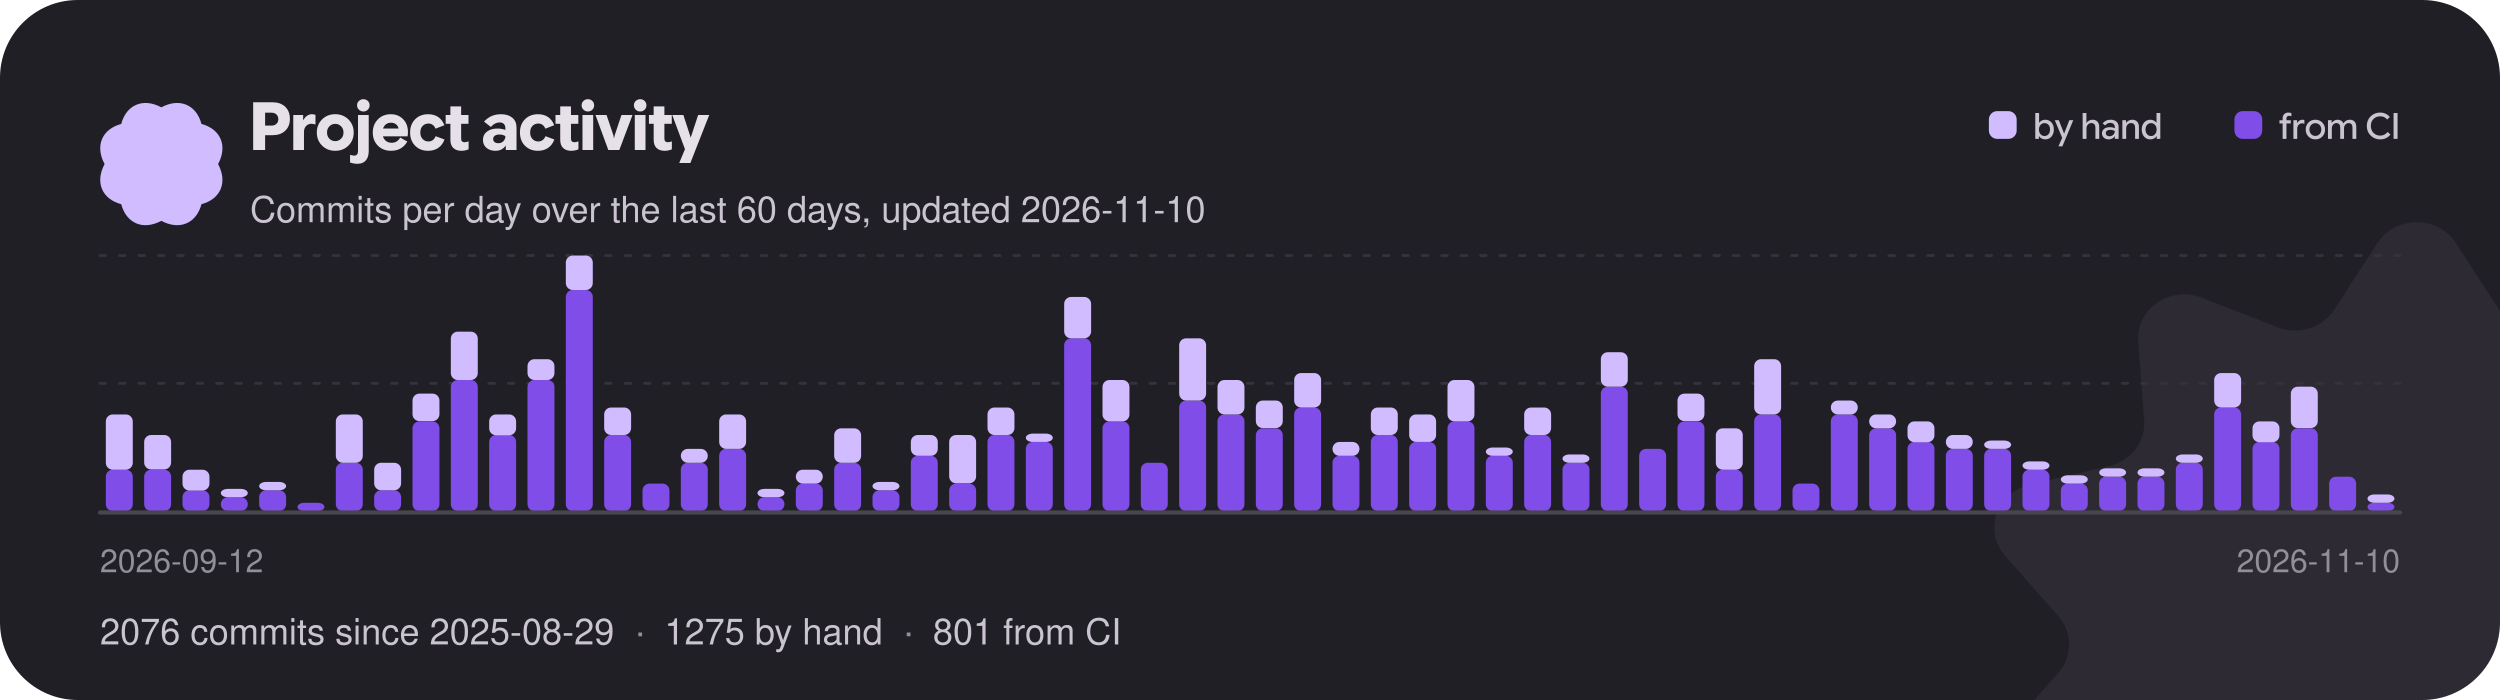
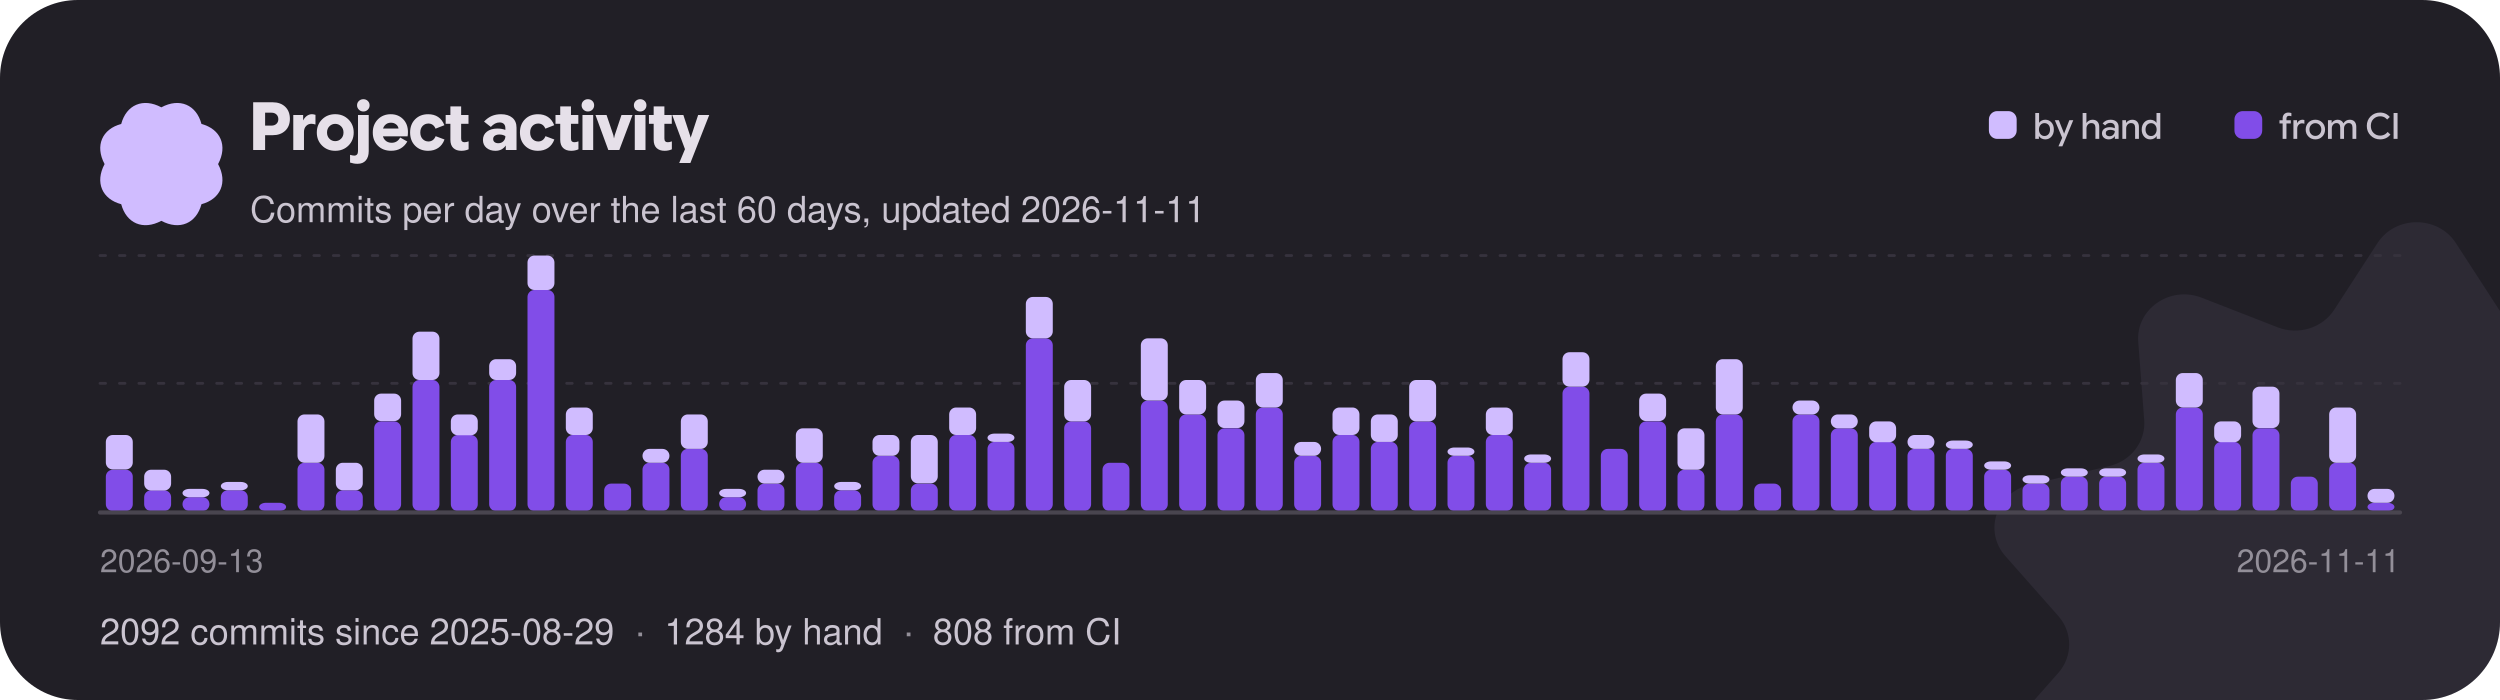
<svg xmlns="http://www.w3.org/2000/svg" width="900" height="252" viewBox="0 0 900 252" role="img" aria-label="Project activity: commits per day over the last 60 days">
  <style>text{font-family:"Google Sans Flex","Google Sans",-apple-system,"Segoe UI",Helvetica,Arial,sans-serif;font-weight:500}</style>
  <defs>
    <clipPath id="card">
      <rect width="900" height="252" rx="28" />
    </clipPath>
  </defs>
  <g clip-path="url(#card)">
    <rect width="900" height="252" fill="#211f26" />
    <g transform="translate(870 232) scale(0.95)">
      <g>
        <animateTransform attributeName="transform" type="rotate" from="0" to="360" dur="60s" repeatCount="indefinite" />
        <path transform="translate(-160 -160)" d="M145.149 7.904C151.979 -2.635 168.019 -2.635 174.849 7.904L191.239 33.165C195.729 40.093 204.799 42.91 212.689 39.83L241.469 28.603C253.479 23.92 266.449 32.932 265.509 45.3L263.239 74.95C262.609 83.08 268.209 90.45 276.489 92.4L306.679 99.49C319.269 102.45 324.229 117.03 315.859 126.51L295.799 149.21C290.299 155.44 290.299 164.56 295.799 170.79L315.859 193.49C324.229 202.97 319.269 217.55 306.679 220.51L276.489 227.6C268.209 229.55 262.609 236.92 263.239 245.05L265.509 274.7C266.449 287.07 253.479 296.08 241.469 291.4L212.689 280.17C204.799 277.09 195.729 279.91 191.239 286.84L174.849 312.1C168.019 322.63 151.979 322.63 145.149 312.1L128.759 286.84C124.269 279.91 115.199 277.09 107.309 280.17L78.529 291.4C66.519 296.08 53.549 287.07 54.489 274.7L56.759 245.05C57.389 236.92 51.789 229.55 43.509 227.6L13.319 220.51C0.729 217.55 -4.231 202.97 4.139 193.49L24.199 170.79C29.699 164.56 29.699 155.44 24.199 149.21L4.139 126.51C-4.231 117.03 0.729 102.45 13.319 99.49L43.509 92.4C51.789 90.45 57.389 83.08 56.759 74.95L54.489 45.3C53.549 32.932 66.519 23.92 78.529 28.603L107.309 39.83C115.199 42.91 124.269 40.093 128.759 33.165L145.149 7.904Z" fill="#d0bcff" fill-opacity="0.07" />
      </g>
    </g>
    <g transform="translate(58 59) scale(0.1375)">
      <g>
        <animateTransform attributeName="transform" type="rotate" from="360" to="0" dur="18s" repeatCount="indefinite" />
        <path transform="translate(-189.4 -189.5)" d="M338.584 189.998C364.427 238.164 344.902 281.771 295.066 295.061C281.771 344.902 238.164 364.422 189.998 338.584C141.831 364.427 98.225 344.902 84.934 295.066C35.098 281.771 15.573 238.164 41.416 189.998C15.573 141.831 35.098 98.225 84.934 84.934C98.225 35.098 141.831 15.573 189.998 41.416C238.164 15.573 281.771 35.098 295.061 84.934C344.902 98.225 364.422 141.831 338.584 189.998Z" fill="#d0bcff" />
      </g>
    </g>
    <path aria-hidden="true" transform="translate(90 54)" fill="#e6e0e9" d="M1.14 0Q1.14 0 1.14 0Q1.14 0 1.14 0V-17.18Q1.14 -17.18 1.14 -17.18Q1.14 -17.18 1.14 -17.18H8.16Q10.97 -17.18 12.67 -15.57Q14.36 -13.96 14.36 -11.18Q14.36 -8.52 12.66 -6.92Q10.96 -5.33 8.16 -5.33H3.62V-8.78H7.75Q8.83 -8.78 9.52 -9.42Q10.2 -10.06 10.2 -11.1Q10.2 -12.14 9.52 -12.79Q8.84 -13.43 7.76 -13.43H5.44V0Q5.44 0 5.44 0Q5.44 0 5.44 0ZM15.58 0Q15.58 0 15.58 0Q15.58 0 15.58 0V-12.6Q15.58 -12.6 15.58 -12.6Q15.58 -12.6 15.58 -12.6H19.13Q19.13 -12.6 19.13 -12.6Q19.13 -12.6 19.13 -12.6V-10.31L18.83 -10.66H19.15Q19.7 -11.78 20.56 -12.34Q21.41 -12.89 22.3 -12.89Q22.58 -12.89 22.87 -12.83Q23.16 -12.78 23.57 -12.66Q23.57 -12.66 23.57 -12.66Q23.57 -12.66 23.57 -12.66V-9.18Q23.57 -9.18 23.57 -9.18Q23.57 -9.18 23.57 -9.18Q23.11 -9.32 22.75 -9.38Q22.39 -9.44 22.08 -9.44Q20.99 -9.44 20.21 -8.65Q19.43 -7.86 19.43 -6.46V0Q19.43 0 19.43 0Q19.43 0 19.43 0ZM30.68 0.29Q27.83 0.29 25.94 -1.59Q24.05 -3.47 24.05 -6.3Q24.05 -9.13 25.94 -11.01Q27.83 -12.89 30.68 -12.89Q33.54 -12.89 35.44 -11Q37.33 -9.12 37.33 -6.3Q37.33 -3.47 35.44 -1.59Q33.54 0.29 30.68 0.29ZM30.68 -3.19Q31.91 -3.19 32.78 -4.06Q33.66 -4.92 33.66 -6.3Q33.66 -7.68 32.78 -8.54Q31.91 -9.41 30.68 -9.41Q29.46 -9.41 28.6 -8.54Q27.73 -7.68 27.73 -6.3Q27.73 -4.92 28.59 -4.06Q29.45 -3.19 30.68 -3.19ZM38.71 4.97Q37.96 4.97 37.37 4.86Q36.78 4.75 36.02 4.52Q36.02 4.52 36.02 4.52Q36.02 4.52 36.02 4.52V1.74Q36.02 1.74 36.02 1.74Q36.02 1.74 36.02 1.74Q36.55 1.88 36.9 1.95Q37.25 2.02 37.54 2.02Q38.17 2.02 38.53 1.61Q38.88 1.21 38.88 0.4V-12.6Q38.88 -12.6 38.88 -12.6Q38.88 -12.6 38.88 -12.6H42.74Q42.74 -12.6 42.74 -12.6Q42.74 -12.6 42.74 -12.6V0.41Q42.74 2.52 41.71 3.74Q40.67 4.97 38.71 4.97ZM40.8 -13.86Q39.86 -13.86 39.2 -14.52Q38.54 -15.18 38.54 -16.09Q38.54 -17.04 39.21 -17.66Q39.88 -18.29 40.8 -18.29Q41.77 -18.29 42.41 -17.66Q43.06 -17.04 43.06 -16.09Q43.06 -15.17 42.41 -14.51Q41.77 -13.86 40.8 -13.86ZM50.78 0.28Q47.84 0.28 46.02 -1.57Q44.2 -3.41 44.2 -6.3Q44.2 -9.13 46.01 -11Q47.83 -12.88 50.68 -12.88Q53.35 -12.88 55.1 -11.12Q56.86 -9.36 56.86 -6.46Q56.86 -6.08 56.83 -5.7Q56.8 -5.32 56.74 -4.91Q56.74 -4.91 56.74 -4.91Q56.74 -4.91 56.74 -4.91H46.08V-7.73H53.46Q53.33 -8.65 52.57 -9.24Q51.82 -9.83 50.72 -9.83Q49.37 -9.83 48.52 -8.87Q47.68 -7.91 47.68 -6.25Q47.68 -4.56 48.59 -3.58Q49.51 -2.6 50.99 -2.6Q52.01 -2.6 52.78 -3.07Q53.54 -3.53 54.07 -4.49Q54.07 -4.49 54.07 -4.49Q54.07 -4.49 54.07 -4.49L56.63 -3.05Q56.63 -3.05 56.63 -3.05Q56.63 -3.05 56.63 -3.05Q55.73 -1.46 54.28 -0.59Q52.84 0.28 50.78 0.28ZM64.13 0.29Q61.25 0.29 59.44 -1.54Q57.64 -3.37 57.64 -6.31Q57.64 -9.24 59.45 -11.06Q61.26 -12.88 64.14 -12.88Q66.25 -12.88 67.73 -11.89Q69.2 -10.91 69.98 -8.93Q69.98 -8.93 69.98 -8.93Q69.98 -8.93 69.98 -8.93L66.79 -7.68Q66.79 -7.68 66.79 -7.68Q66.79 -7.68 66.79 -7.68Q66.42 -8.59 65.77 -9.06Q65.12 -9.53 64.24 -9.53Q62.98 -9.53 62.14 -8.65Q61.31 -7.76 61.31 -6.31Q61.31 -4.85 62.15 -3.96Q62.99 -3.07 64.24 -3.07Q65.14 -3.07 65.81 -3.57Q66.48 -4.07 66.83 -4.98Q66.83 -4.98 66.83 -4.98Q66.83 -4.98 66.83 -4.98L70.02 -3.78Q70.02 -3.78 70.02 -3.78Q70.02 -3.78 70.02 -3.78Q69.3 -1.8 67.78 -0.76Q66.25 0.29 64.13 0.29ZM76.08 0.29Q74.27 0.29 73.21 -0.7Q72.14 -1.69 72.14 -3.71V-15.7Q72.14 -15.7 72.14 -15.7Q72.14 -15.7 72.14 -15.7H76.01Q76.01 -15.7 76.01 -15.7Q76.01 -15.7 76.01 -15.7V-4.18Q76.01 -3.42 76.32 -3.11Q76.63 -2.8 77.2 -2.8Q77.54 -2.8 77.9 -2.87Q78.25 -2.95 78.7 -3.11Q78.7 -3.11 78.7 -3.11Q78.7 -3.11 78.7 -3.11V-0.24Q78.7 -0.24 78.7 -0.24Q78.7 -0.24 78.7 -0.24Q78.04 0.04 77.4 0.16Q76.76 0.29 76.08 0.29ZM70.44 -9.43Q70.44 -9.43 70.44 -9.43Q70.44 -9.43 70.44 -9.43V-12.6Q70.44 -12.6 70.44 -12.6Q70.44 -12.6 70.44 -12.6H78.66Q78.66 -12.6 78.66 -12.6Q78.66 -12.6 78.66 -12.6V-9.43Q78.66 -9.43 78.66 -9.43Q78.66 -9.43 78.66 -9.43ZM88.34 0.29Q86.39 0.29 85.12 -0.78Q83.86 -1.85 83.86 -3.62Q83.86 -5.53 85.3 -6.62Q86.74 -7.72 89.05 -7.72Q89.87 -7.72 90.56 -7.6Q91.26 -7.48 91.93 -7.24V-7.86Q91.93 -8.84 91.39 -9.38Q90.84 -9.92 89.87 -9.92Q88.99 -9.92 88.21 -9.52Q87.43 -9.11 86.7 -8.3Q86.7 -8.3 86.7 -8.3Q86.7 -8.3 86.7 -8.3L84.25 -10.22Q84.25 -10.22 84.25 -10.22Q84.25 -10.22 84.25 -10.22Q85.58 -11.64 87.06 -12.26Q88.54 -12.88 90.37 -12.88Q92.93 -12.88 94.44 -11.62Q95.95 -10.37 95.95 -8.02V0Q95.95 0 95.95 0Q95.95 0 95.95 0H92.08Q92.08 0 92.08 0Q92.08 0 92.08 0V-2.41L92.68 -1.62H92.08Q91.46 -0.7 90.53 -0.2Q89.59 0.29 88.34 0.29ZM89.39 -2.44Q90.52 -2.44 91.22 -3.16Q91.93 -3.88 91.93 -4.91V-4.99Q91.48 -5.29 90.94 -5.43Q90.4 -5.57 89.78 -5.57Q88.75 -5.57 88.15 -5.15Q87.54 -4.73 87.54 -3.97Q87.54 -3.25 88.04 -2.84Q88.54 -2.44 89.39 -2.44ZM103.67 0.29Q100.79 0.29 98.98 -1.54Q97.18 -3.37 97.18 -6.31Q97.18 -9.24 98.99 -11.06Q100.8 -12.88 103.68 -12.88Q105.79 -12.88 107.27 -11.89Q108.74 -10.91 109.52 -8.93Q109.52 -8.93 109.52 -8.93Q109.52 -8.93 109.52 -8.93L106.33 -7.68Q106.33 -7.68 106.33 -7.68Q106.33 -7.68 106.33 -7.68Q105.96 -8.59 105.31 -9.06Q104.66 -9.53 103.78 -9.53Q102.52 -9.53 101.68 -8.65Q100.85 -7.76 100.85 -6.31Q100.85 -4.85 101.69 -3.96Q102.53 -3.07 103.78 -3.07Q104.68 -3.07 105.35 -3.57Q106.02 -4.07 106.37 -4.98Q106.37 -4.98 106.37 -4.98Q106.37 -4.98 106.37 -4.98L109.56 -3.78Q109.56 -3.78 109.56 -3.78Q109.56 -3.78 109.56 -3.78Q108.84 -1.8 107.32 -0.76Q105.79 0.29 103.67 0.29ZM115.62 0.29Q113.81 0.29 112.75 -0.7Q111.68 -1.69 111.68 -3.71V-15.7Q111.68 -15.7 111.68 -15.7Q111.68 -15.7 111.68 -15.7H115.55Q115.55 -15.7 115.55 -15.7Q115.55 -15.7 115.55 -15.7V-4.18Q115.55 -3.42 115.86 -3.11Q116.17 -2.8 116.74 -2.8Q117.08 -2.8 117.44 -2.87Q117.79 -2.95 118.24 -3.11Q118.24 -3.11 118.24 -3.11Q118.24 -3.11 118.24 -3.11V-0.24Q118.24 -0.24 118.24 -0.24Q118.24 -0.24 118.24 -0.24Q117.58 0.04 116.94 0.16Q116.3 0.29 115.62 0.29ZM109.98 -9.43Q109.98 -9.43 109.98 -9.43Q109.98 -9.43 109.98 -9.43V-12.6Q109.98 -12.6 109.98 -12.6Q109.98 -12.6 109.98 -12.6H118.2Q118.2 -12.6 118.2 -12.6Q118.2 -12.6 118.2 -12.6V-9.43Q118.2 -9.43 118.2 -9.43Q118.2 -9.43 118.2 -9.43ZM119.69 0Q119.69 0 119.69 0Q119.69 0 119.69 0V-12.6Q119.69 -12.6 119.69 -12.6Q119.69 -12.6 119.69 -12.6H123.55Q123.55 -12.6 123.55 -12.6Q123.55 -12.6 123.55 -12.6V0Q123.55 0 123.55 0Q123.55 0 123.55 0ZM121.63 -13.86Q120.7 -13.86 120.04 -14.52Q119.38 -15.18 119.38 -16.09Q119.38 -17.04 120.04 -17.66Q120.71 -18.29 121.63 -18.29Q122.6 -18.29 123.25 -17.66Q123.89 -17.04 123.89 -16.09Q123.89 -15.17 123.25 -14.51Q122.6 -13.86 121.63 -13.86ZM128.99 0Q128.99 0 128.99 0Q128.99 0 128.99 0L124.37 -12.6Q124.37 -12.6 124.37 -12.6Q124.37 -12.6 124.37 -12.6H128.36Q128.36 -12.6 128.36 -12.6Q128.36 -12.6 128.36 -12.6L130.79 -5.39L131.03 -4.21H131.05L131.32 -5.39L133.73 -12.6Q133.73 -12.6 133.73 -12.6Q133.73 -12.6 133.73 -12.6H137.7Q137.7 -12.6 137.7 -12.6Q137.7 -12.6 137.7 -12.6L132.95 0Q132.95 0 132.95 0Q132.95 0 132.95 0ZM138.52 0Q138.52 0 138.52 0Q138.52 0 138.52 0V-12.6Q138.52 -12.6 138.52 -12.6Q138.52 -12.6 138.52 -12.6H142.38Q142.38 -12.6 142.38 -12.6Q142.38 -12.6 142.38 -12.6V0Q142.38 0 142.38 0Q142.38 0 142.38 0ZM140.46 -13.86Q139.52 -13.86 138.86 -14.52Q138.2 -15.18 138.2 -16.09Q138.2 -17.04 138.87 -17.66Q139.54 -18.29 140.46 -18.29Q141.43 -18.29 142.07 -17.66Q142.72 -17.04 142.72 -16.09Q142.72 -15.17 142.07 -14.51Q141.43 -13.86 140.46 -13.86ZM149.26 0.29Q147.44 0.29 146.38 -0.7Q145.32 -1.69 145.32 -3.71V-15.7Q145.32 -15.7 145.32 -15.7Q145.32 -15.7 145.32 -15.7H149.18Q149.18 -15.7 149.18 -15.7Q149.18 -15.7 149.18 -15.7V-4.18Q149.18 -3.42 149.5 -3.11Q149.81 -2.8 150.37 -2.8Q150.72 -2.8 151.07 -2.87Q151.43 -2.95 151.87 -3.11Q151.87 -3.11 151.87 -3.11Q151.87 -3.11 151.87 -3.11V-0.24Q151.87 -0.24 151.87 -0.24Q151.87 -0.24 151.87 -0.24Q151.21 0.04 150.58 0.16Q149.94 0.29 149.26 0.29ZM143.62 -9.43Q143.62 -9.43 143.62 -9.43Q143.62 -9.43 143.62 -9.43V-12.6Q143.62 -12.6 143.62 -12.6Q143.62 -12.6 143.62 -12.6H151.84Q151.84 -12.6 151.84 -12.6Q151.84 -12.6 151.84 -12.6V-9.43Q151.84 -9.43 151.84 -9.43Q151.84 -9.43 151.84 -9.43ZM154.51 4.69Q154.51 4.69 154.49 4.73Q154.48 4.78 154.51 4.69L156.92 -1.09L156.86 0.42L152 -12.6Q152 -12.6 152 -12.6Q152 -12.6 152 -12.6H156.01Q156.01 -12.6 156.01 -12.6Q156.01 -12.6 156.01 -12.6L158.5 -4.96L158.64 -4.43H158.65L158.81 -4.94L161.33 -12.6Q161.33 -12.6 161.33 -12.6Q161.33 -12.6 161.33 -12.6H165.32Q165.32 -12.6 165.32 -12.6Q165.32 -12.6 165.32 -12.6L158.53 4.69Q158.52 4.73 158.53 4.71Q158.53 4.69 158.53 4.69Z" />
-     <text x="90" y="80" font-size="13" fill="#cac4d0">Commits per day over the last 60 days, updated 2026-11-10</text>
+     <text x="90" y="80" font-size="13" fill="#cac4d0">Commits per day over the last 60 days, updated 2026-11-11</text>
    <rect x="716.0" y="40" width="10" height="10" rx="3" fill="#d0bcff" />
    <path aria-hidden="true" transform="translate(732.0 50)" fill="#cac4d0" d="M4.29 0.18Q3.53 0.18 2.92 -0.16Q2.31 -0.5 2 -1.06H1.67L2 -1.37V0Q2 0 2 0Q2 0 2 0H0.7Q0.7 0 0.7 0Q0.7 0 0.7 0V-9.31Q0.7 -9.31 0.7 -9.31Q0.7 -9.31 0.7 -9.31H2.07Q2.07 -9.31 2.07 -9.31Q2.07 -9.31 2.07 -9.31V-5.65L2.05 -5.73Q2.36 -6.26 2.96 -6.58Q3.57 -6.9 4.3 -6.9Q5.63 -6.9 6.51 -5.94Q7.39 -4.97 7.39 -3.37Q7.39 -1.79 6.51 -0.81Q5.64 0.18 4.29 0.18ZM4.02 -1.04Q4.88 -1.04 5.44 -1.67Q6.01 -2.29 6.01 -3.37Q6.01 -4.44 5.45 -5.06Q4.88 -5.68 4.02 -5.68Q3.17 -5.68 2.6 -5.04Q2.02 -4.41 2.02 -3.37Q2.02 -2.37 2.59 -1.7Q3.15 -1.04 4.02 -1.04ZM9.04 2.67Q9.04 2.67 9.03 2.67Q9.03 2.68 9.04 2.67L10.53 -0.71L10.56 0.04L7.73 -6.73Q7.73 -6.73 7.73 -6.73Q7.73 -6.73 7.73 -6.73H9.17Q9.17 -6.73 9.17 -6.73Q9.17 -6.73 9.17 -6.73L10.94 -2.26L11.06 -1.87H11.09L11.22 -2.26L12.96 -6.73Q12.95 -6.73 12.96 -6.73Q12.96 -6.73 12.96 -6.73H14.38Q14.38 -6.73 14.38 -6.73Q14.38 -6.73 14.38 -6.73L10.46 2.67Q10.46 2.67 10.46 2.67Q10.46 2.67 10.46 2.67ZM17.75 0Q17.75 0 17.75 0Q17.75 0 17.75 0V-9.31Q17.75 -9.31 17.75 -9.31Q17.75 -9.31 17.75 -9.31H19.11Q19.11 -9.31 19.11 -9.31Q19.11 -9.31 19.11 -9.31V-5.73H19.13Q19.43 -6.25 20.02 -6.57Q20.6 -6.9 21.29 -6.9Q22.44 -6.9 23.08 -6.21Q23.72 -5.51 23.72 -4.34V0Q23.72 0 23.72 0Q23.72 0 23.72 0H22.35Q22.35 0 22.35 0Q22.35 0 22.35 0V-4.06Q22.35 -4.82 21.97 -5.26Q21.6 -5.69 20.86 -5.69Q20.15 -5.69 19.64 -5.14Q19.13 -4.58 19.13 -3.78V0Q19.13 0 19.13 0Q19.13 0 19.13 0ZM27.16 0.18Q26.08 0.18 25.4 -0.42Q24.71 -1.02 24.71 -1.99Q24.71 -3.02 25.48 -3.61Q26.25 -4.21 27.49 -4.21Q28.03 -4.21 28.51 -4.11Q28.98 -4 29.33 -3.84V-4.28Q29.33 -4.97 28.88 -5.37Q28.44 -5.77 27.7 -5.77Q27.12 -5.77 26.69 -5.54Q26.25 -5.32 25.84 -4.84Q25.84 -4.84 25.84 -4.84Q25.84 -4.84 25.84 -4.84L24.94 -5.58Q24.94 -5.58 24.94 -5.58Q24.94 -5.58 24.94 -5.58Q25.58 -6.3 26.25 -6.6Q26.92 -6.9 27.83 -6.9Q29.14 -6.9 29.92 -6.21Q30.7 -5.51 30.7 -4.32V0Q30.7 0 30.7 0Q30.7 0 30.7 0H29.35Q29.35 0 29.35 0Q29.35 0 29.35 0V-1.46L29.69 -0.99H29.33Q29.02 -0.45 28.45 -0.14Q27.88 0.18 27.16 0.18ZM27.45 -0.95Q28.24 -0.95 28.78 -1.49Q29.33 -2.03 29.33 -2.81V-2.83Q29.04 -3.02 28.61 -3.14Q28.18 -3.26 27.72 -3.26Q26.96 -3.26 26.52 -2.95Q26.08 -2.65 26.08 -2.07Q26.08 -1.55 26.45 -1.25Q26.83 -0.95 27.45 -0.95ZM32.05 0V-6.73Q32.05 -6.73 32.05 -6.73Q32.05 -6.73 32.05 -6.73H33.37Q33.37 -6.73 33.37 -6.73Q33.37 -6.73 33.37 -6.73V-5.53L33.2 -5.73H33.39Q33.7 -6.25 34.3 -6.57Q34.91 -6.9 35.58 -6.9Q36.73 -6.9 37.37 -6.21Q38.01 -5.52 38.01 -4.34V0Q38.01 0 38.01 0Q38.01 0 38.01 0H36.64Q36.64 0 36.64 0Q36.64 0 36.64 0V-4.06Q36.64 -4.83 36.27 -5.26Q35.9 -5.69 35.13 -5.69Q34.42 -5.69 33.92 -5.15Q33.42 -4.61 33.42 -3.8V0Q33.42 0 33.42 0Q33.42 0 33.42 0H32.05Q32.05 0 32.05 0Q32.05 0 32.05 0ZM42.11 0.18Q40.77 0.18 39.9 -0.8Q39.02 -1.77 39.02 -3.36Q39.02 -4.95 39.91 -5.92Q40.79 -6.9 42.13 -6.9Q42.86 -6.9 43.47 -6.57Q44.07 -6.25 44.36 -5.72L44.34 -5.65V-9.31Q44.34 -9.31 44.34 -9.31Q44.34 -9.31 44.34 -9.31H45.71Q45.71 -9.31 45.71 -9.31Q45.71 -9.31 45.71 -9.31V0Q45.71 0 45.71 0Q45.71 0 45.71 0H44.41Q44.41 0 44.41 0Q44.41 0 44.41 0V-1.29L44.64 -1.05H44.41Q44.1 -0.49 43.49 -0.16Q42.88 0.18 42.11 0.18ZM42.39 -1.03Q43.26 -1.03 43.82 -1.7Q44.39 -2.36 44.39 -3.37Q44.39 -4.39 43.81 -5.03Q43.24 -5.67 42.39 -5.67Q41.53 -5.67 40.96 -5.05Q40.39 -4.43 40.39 -3.36Q40.39 -2.29 40.96 -1.66Q41.53 -1.03 42.39 -1.03Z" />
    <rect x="804.4" y="40" width="10" height="10" rx="3" fill="#814de8" />
    <path aria-hidden="true" transform="translate(820.4 50)" fill="#cac4d0" d="M0.21 -5.55Q0.21 -5.55 0.21 -5.55Q0.21 -5.55 0.21 -5.55V-6.71Q0.21 -6.71 0.21 -6.71Q0.21 -6.71 0.21 -6.71H4.29Q4.29 -6.71 4.29 -6.71Q4.29 -6.71 4.29 -6.71V-5.55Q4.29 -5.55 4.29 -5.55Q4.29 -5.55 4.29 -5.55ZM1.35 0Q1.35 0 1.35 0Q1.35 0 1.35 0V-7.38Q1.35 -8.33 1.91 -8.91Q2.47 -9.48 3.41 -9.48Q3.67 -9.48 3.92 -9.44Q4.17 -9.41 4.5 -9.3Q4.5 -9.3 4.5 -9.3Q4.5 -9.3 4.5 -9.3V-8.15Q4.5 -8.15 4.5 -8.15Q4.5 -8.15 4.5 -8.15Q4.21 -8.24 4.01 -8.27Q3.82 -8.3 3.63 -8.3Q3.22 -8.3 2.97 -8.05Q2.72 -7.81 2.72 -7.31V-6.38V-6.14V0Q2.72 0 2.72 0Q2.72 0 2.72 0ZM5.23 0Q5.23 0 5.23 0Q5.23 0 5.23 0V-6.73Q5.23 -6.73 5.23 -6.73Q5.23 -6.73 5.23 -6.73H6.53Q6.53 -6.73 6.53 -6.73Q6.53 -6.73 6.53 -6.73V-5.53L6.4 -5.67H6.56Q6.82 -6.24 7.35 -6.57Q7.87 -6.9 8.43 -6.9Q8.57 -6.9 8.74 -6.88Q8.9 -6.86 9.18 -6.79Q9.18 -6.79 9.18 -6.79Q9.18 -6.79 9.18 -6.79V-5.45Q9.18 -5.45 9.18 -5.45Q9.18 -5.45 9.18 -5.45Q8.85 -5.55 8.65 -5.58Q8.46 -5.6 8.33 -5.6Q7.62 -5.6 7.11 -5.07Q6.6 -4.53 6.6 -3.67V0Q6.6 0 6.6 0Q6.6 0 6.6 0ZM13.13 0.18Q11.63 0.18 10.64 -0.84Q9.65 -1.85 9.65 -3.37Q9.65 -4.89 10.64 -5.9Q11.63 -6.9 13.13 -6.9Q14.62 -6.9 15.62 -5.9Q16.62 -4.89 16.62 -3.37Q16.62 -1.85 15.63 -0.84Q14.63 0.18 13.13 0.18ZM13.13 -1.07Q14.02 -1.07 14.64 -1.71Q15.27 -2.35 15.27 -3.37Q15.27 -4.39 14.64 -5.03Q14.01 -5.66 13.13 -5.66Q12.24 -5.66 11.62 -5.03Q11 -4.39 11 -3.37Q11 -2.35 11.62 -1.71Q12.23 -1.07 13.13 -1.07ZM17.67 0Q17.67 0 17.67 0Q17.67 0 17.67 0V-6.73Q17.67 -6.73 17.67 -6.73Q17.67 -6.73 17.67 -6.73H19Q19 -6.73 19 -6.73Q19 -6.73 19 -6.73V-5.58L18.87 -5.73H19.03Q19.32 -6.25 19.9 -6.57Q20.47 -6.9 21.16 -6.9Q21.89 -6.9 22.45 -6.54Q23.01 -6.17 23.22 -5.58Q23.61 -6.23 24.2 -6.57Q24.8 -6.9 25.52 -6.9Q26.64 -6.9 27.25 -6.22Q27.86 -5.53 27.86 -4.35V0Q27.86 0 27.86 0Q27.86 0 27.86 0H26.49Q26.49 0 26.49 0Q26.49 0 26.49 0V-4.06Q26.49 -4.85 26.15 -5.27Q25.8 -5.69 25.12 -5.69Q24.43 -5.69 23.94 -5.15Q23.45 -4.61 23.45 -3.79V0Q23.45 0 23.45 0Q23.45 0 23.45 0H22.08Q22.08 0 22.08 0Q22.08 0 22.08 0V-4.04Q22.08 -4.84 21.73 -5.26Q21.38 -5.69 20.7 -5.69Q20.02 -5.69 19.54 -5.14Q19.05 -4.6 19.05 -3.78V0Q19.05 0 19.05 0Q19.05 0 19.05 0ZM36.47 0.18Q34.41 0.18 33.03 -1.21Q31.65 -2.59 31.65 -4.67Q31.65 -6.76 33.04 -8.12Q34.42 -9.48 36.46 -9.48Q37.13 -9.48 37.75 -9.31Q38.37 -9.14 38.87 -8.82Q39.38 -8.51 39.94 -7.9Q39.94 -7.9 39.94 -7.9Q39.94 -7.9 39.94 -7.9L38.98 -6.96Q38.98 -6.96 38.98 -6.96Q38.98 -6.96 38.98 -6.96Q38.49 -7.47 38.15 -7.69Q37.82 -7.9 37.4 -8.01Q36.99 -8.13 36.48 -8.13Q35.05 -8.13 34.07 -7.18Q33.1 -6.23 33.1 -4.68Q33.1 -3.14 34.06 -2.16Q35.03 -1.18 36.48 -1.18Q37 -1.18 37.46 -1.33Q37.93 -1.47 38.32 -1.73Q38.72 -2 39.16 -2.5Q39.16 -2.5 39.16 -2.5Q39.16 -2.5 39.16 -2.5L40.16 -1.54Q40.16 -1.54 40.16 -1.54Q40.16 -1.54 40.16 -1.54Q39.53 -0.83 38.99 -0.5Q38.45 -0.17 37.82 0Q37.19 0.18 36.47 0.18ZM41.29 0Q41.29 0 41.29 0Q41.29 0 41.29 0V-9.31Q41.29 -9.31 41.29 -9.31Q41.29 -9.31 41.29 -9.31H42.72Q42.72 -9.31 42.72 -9.31Q42.72 -9.31 42.72 -9.31V0Q42.72 0 42.72 0Q42.72 0 42.72 0Z" />
    <line x1="36" y1="138.0" x2="864" y2="138.0" stroke="#36323d" stroke-dasharray="2 5" stroke-linecap="round" />
    <line x1="36" y1="92.0" x2="864" y2="92.0" stroke="#36323d" stroke-dasharray="2 5" stroke-linecap="round" />
    <rect x="38.1" y="169.1" width="9.7" height="14.9" rx="2.5" fill="#814de8" />
-     <rect x="38.1" y="149.2" width="9.7" height="19.9" rx="2.5" fill="#d0bcff" />
-     <rect x="51.9" y="169.1" width="9.7" height="14.9" rx="2.5" fill="#814de8" />
-     <rect x="51.9" y="156.6" width="9.7" height="12.4" rx="2.5" fill="#d0bcff" />
-     <rect x="65.7" y="176.5" width="9.7" height="7.5" rx="2.5" fill="#814de8" />
-     <rect x="65.7" y="169.1" width="9.7" height="7.5" rx="2.5" fill="#d0bcff" />
-     <rect x="79.5" y="179.0" width="9.7" height="5.0" rx="2.5" fill="#814de8" />
-     <rect x="79.5" y="176.0" width="9.7" height="3.0" rx="2.5" fill="#d0bcff" />
-     <rect x="93.3" y="176.5" width="9.7" height="7.5" rx="2.5" fill="#814de8" />
-     <rect x="93.3" y="173.5" width="9.7" height="3.0" rx="2.5" fill="#d0bcff" />
-     <rect x="107.1" y="181.0" width="9.7" height="3.0" rx="2.5" fill="#814de8" />
-     <rect x="120.9" y="166.6" width="9.7" height="17.4" rx="2.5" fill="#814de8" />
-     <rect x="120.9" y="149.2" width="9.7" height="17.4" rx="2.5" fill="#d0bcff" />
-     <rect x="134.7" y="176.5" width="9.7" height="7.5" rx="2.5" fill="#814de8" />
-     <rect x="134.7" y="166.6" width="9.7" height="9.9" rx="2.5" fill="#d0bcff" />
-     <rect x="148.5" y="151.7" width="9.7" height="32.3" rx="2.5" fill="#814de8" />
-     <rect x="148.5" y="141.7" width="9.7" height="9.9" rx="2.5" fill="#d0bcff" />
-     <rect x="162.3" y="136.8" width="9.7" height="47.2" rx="2.5" fill="#814de8" />
-     <rect x="162.3" y="119.4" width="9.7" height="17.4" rx="2.5" fill="#d0bcff" />
-     <rect x="176.1" y="156.6" width="9.7" height="27.4" rx="2.5" fill="#814de8" />
-     <rect x="176.1" y="149.2" width="9.7" height="7.5" rx="2.5" fill="#d0bcff" />
-     <rect x="189.9" y="136.8" width="9.7" height="47.2" rx="2.5" fill="#814de8" />
-     <rect x="189.9" y="129.3" width="9.7" height="7.5" rx="2.5" fill="#d0bcff" />
-     <rect x="203.7" y="104.4" width="9.7" height="79.6" rx="2.5" fill="#814de8" />
-     <rect x="203.7" y="92.0" width="9.7" height="12.4" rx="2.5" fill="#d0bcff" />
-     <rect x="217.5" y="156.6" width="9.7" height="27.4" rx="2.5" fill="#814de8" />
-     <rect x="217.5" y="146.7" width="9.7" height="9.9" rx="2.5" fill="#d0bcff" />
-     <rect x="231.3" y="174.1" width="9.7" height="9.9" rx="2.5" fill="#814de8" />
-     <rect x="245.1" y="166.6" width="9.7" height="17.4" rx="2.5" fill="#814de8" />
-     <rect x="245.1" y="161.6" width="9.7" height="5.0" rx="2.5" fill="#d0bcff" />
-     <rect x="258.9" y="161.6" width="9.7" height="22.4" rx="2.5" fill="#814de8" />
-     <rect x="258.9" y="149.2" width="9.7" height="12.4" rx="2.5" fill="#d0bcff" />
-     <rect x="272.7" y="179.0" width="9.7" height="5.0" rx="2.5" fill="#814de8" />
-     <rect x="272.7" y="176.0" width="9.7" height="3.0" rx="2.5" fill="#d0bcff" />
-     <rect x="286.5" y="174.1" width="9.7" height="9.9" rx="2.5" fill="#814de8" />
-     <rect x="286.5" y="169.1" width="9.7" height="5.0" rx="2.5" fill="#d0bcff" />
-     <rect x="300.3" y="166.6" width="9.7" height="17.4" rx="2.5" fill="#814de8" />
-     <rect x="300.3" y="154.2" width="9.7" height="12.4" rx="2.5" fill="#d0bcff" />
-     <rect x="314.1" y="176.5" width="9.7" height="7.5" rx="2.5" fill="#814de8" />
-     <rect x="314.1" y="173.5" width="9.7" height="3.0" rx="2.5" fill="#d0bcff" />
-     <rect x="327.9" y="164.1" width="9.7" height="19.9" rx="2.5" fill="#814de8" />
-     <rect x="327.9" y="156.6" width="9.7" height="7.5" rx="2.5" fill="#d0bcff" />
-     <rect x="341.7" y="174.1" width="9.7" height="9.9" rx="2.5" fill="#814de8" />
-     <rect x="341.7" y="156.6" width="9.7" height="17.4" rx="2.5" fill="#d0bcff" />
-     <rect x="355.5" y="156.6" width="9.7" height="27.4" rx="2.5" fill="#814de8" />
-     <rect x="355.5" y="146.7" width="9.7" height="9.9" rx="2.5" fill="#d0bcff" />
-     <rect x="369.3" y="159.1" width="9.7" height="24.9" rx="2.5" fill="#814de8" />
-     <rect x="369.3" y="156.1" width="9.7" height="3.0" rx="2.5" fill="#d0bcff" />
-     <rect x="383.1" y="121.8" width="9.7" height="62.2" rx="2.5" fill="#814de8" />
-     <rect x="383.1" y="106.9" width="9.7" height="14.9" rx="2.5" fill="#d0bcff" />
-     <rect x="396.9" y="151.7" width="9.7" height="32.3" rx="2.5" fill="#814de8" />
-     <rect x="396.9" y="136.8" width="9.7" height="14.9" rx="2.5" fill="#d0bcff" />
-     <rect x="410.7" y="166.6" width="9.7" height="17.4" rx="2.5" fill="#814de8" />
-     <rect x="424.5" y="144.2" width="9.7" height="39.8" rx="2.5" fill="#814de8" />
-     <rect x="424.5" y="121.8" width="9.7" height="22.4" rx="2.5" fill="#d0bcff" />
-     <rect x="438.3" y="149.2" width="9.7" height="34.8" rx="2.5" fill="#814de8" />
-     <rect x="438.3" y="136.8" width="9.7" height="12.4" rx="2.5" fill="#d0bcff" />
-     <rect x="452.1" y="154.2" width="9.7" height="29.8" rx="2.5" fill="#814de8" />
-     <rect x="452.1" y="144.2" width="9.7" height="9.9" rx="2.5" fill="#d0bcff" />
-     <rect x="465.9" y="146.7" width="9.7" height="37.3" rx="2.5" fill="#814de8" />
-     <rect x="465.9" y="134.3" width="9.7" height="12.4" rx="2.5" fill="#d0bcff" />
-     <rect x="479.7" y="164.1" width="9.7" height="19.9" rx="2.5" fill="#814de8" />
-     <rect x="479.7" y="159.1" width="9.7" height="5.0" rx="2.5" fill="#d0bcff" />
-     <rect x="493.5" y="156.6" width="9.7" height="27.4" rx="2.5" fill="#814de8" />
-     <rect x="493.5" y="146.7" width="9.7" height="9.9" rx="2.5" fill="#d0bcff" />
-     <rect x="507.3" y="159.1" width="9.7" height="24.9" rx="2.5" fill="#814de8" />
-     <rect x="507.3" y="149.2" width="9.7" height="9.9" rx="2.5" fill="#d0bcff" />
-     <rect x="521.1" y="151.7" width="9.7" height="32.3" rx="2.5" fill="#814de8" />
-     <rect x="521.1" y="136.8" width="9.7" height="14.9" rx="2.5" fill="#d0bcff" />
-     <rect x="534.9" y="164.1" width="9.7" height="19.9" rx="2.5" fill="#814de8" />
-     <rect x="534.9" y="161.1" width="9.7" height="3.0" rx="2.5" fill="#d0bcff" />
-     <rect x="548.7" y="156.6" width="9.7" height="27.4" rx="2.5" fill="#814de8" />
-     <rect x="548.7" y="146.7" width="9.7" height="9.9" rx="2.5" fill="#d0bcff" />
-     <rect x="562.5" y="166.6" width="9.7" height="17.4" rx="2.5" fill="#814de8" />
-     <rect x="562.5" y="163.6" width="9.7" height="3.0" rx="2.5" fill="#d0bcff" />
-     <rect x="576.3" y="139.2" width="9.7" height="44.8" rx="2.5" fill="#814de8" />
-     <rect x="576.3" y="126.8" width="9.7" height="12.4" rx="2.5" fill="#d0bcff" />
-     <rect x="590.1" y="161.6" width="9.7" height="22.4" rx="2.5" fill="#814de8" />
-     <rect x="603.9" y="151.7" width="9.7" height="32.3" rx="2.5" fill="#814de8" />
-     <rect x="603.9" y="141.7" width="9.7" height="9.9" rx="2.5" fill="#d0bcff" />
-     <rect x="617.7" y="169.1" width="9.7" height="14.9" rx="2.5" fill="#814de8" />
-     <rect x="617.7" y="154.2" width="9.7" height="14.9" rx="2.5" fill="#d0bcff" />
-     <rect x="631.5" y="149.2" width="9.7" height="34.8" rx="2.5" fill="#814de8" />
-     <rect x="631.5" y="129.3" width="9.7" height="19.9" rx="2.5" fill="#d0bcff" />
-     <rect x="645.3" y="174.1" width="9.7" height="9.9" rx="2.5" fill="#814de8" />
-     <rect x="659.1" y="149.2" width="9.7" height="34.8" rx="2.5" fill="#814de8" />
-     <rect x="659.1" y="144.2" width="9.7" height="5.0" rx="2.5" fill="#d0bcff" />
-     <rect x="672.9" y="154.2" width="9.7" height="29.8" rx="2.5" fill="#814de8" />
-     <rect x="672.9" y="149.2" width="9.7" height="5.0" rx="2.5" fill="#d0bcff" />
-     <rect x="686.7" y="159.1" width="9.7" height="24.9" rx="2.5" fill="#814de8" />
-     <rect x="686.7" y="151.7" width="9.7" height="7.5" rx="2.5" fill="#d0bcff" />
+     <rect x="38.1" y="156.6" width="9.7" height="12.4" rx="2.5" fill="#d0bcff" />
+     <rect x="51.9" y="176.5" width="9.7" height="7.5" rx="2.5" fill="#814de8" />
+     <rect x="51.9" y="169.1" width="9.7" height="7.5" rx="2.5" fill="#d0bcff" />
+     <rect x="65.7" y="179.0" width="9.7" height="5.0" rx="2.5" fill="#814de8" />
+     <rect x="65.7" y="176.0" width="9.7" height="3.0" rx="2.5" fill="#d0bcff" />
+     <rect x="79.5" y="176.5" width="9.7" height="7.5" rx="2.5" fill="#814de8" />
+     <rect x="79.5" y="173.5" width="9.7" height="3.0" rx="2.5" fill="#d0bcff" />
+     <rect x="93.3" y="181.0" width="9.7" height="3.0" rx="2.5" fill="#814de8" />
+     <rect x="107.1" y="166.6" width="9.7" height="17.4" rx="2.5" fill="#814de8" />
+     <rect x="107.1" y="149.2" width="9.7" height="17.4" rx="2.5" fill="#d0bcff" />
+     <rect x="120.9" y="176.5" width="9.7" height="7.5" rx="2.5" fill="#814de8" />
+     <rect x="120.9" y="166.6" width="9.7" height="9.9" rx="2.5" fill="#d0bcff" />
+     <rect x="134.7" y="151.7" width="9.7" height="32.3" rx="2.5" fill="#814de8" />
+     <rect x="134.7" y="141.7" width="9.7" height="9.9" rx="2.5" fill="#d0bcff" />
+     <rect x="148.5" y="136.8" width="9.7" height="47.2" rx="2.5" fill="#814de8" />
+     <rect x="148.5" y="119.4" width="9.7" height="17.4" rx="2.5" fill="#d0bcff" />
+     <rect x="162.3" y="156.6" width="9.7" height="27.4" rx="2.5" fill="#814de8" />
+     <rect x="162.3" y="149.2" width="9.7" height="7.5" rx="2.5" fill="#d0bcff" />
+     <rect x="176.1" y="136.8" width="9.7" height="47.2" rx="2.5" fill="#814de8" />
+     <rect x="176.1" y="129.3" width="9.7" height="7.5" rx="2.5" fill="#d0bcff" />
+     <rect x="189.9" y="104.4" width="9.7" height="79.6" rx="2.5" fill="#814de8" />
+     <rect x="189.9" y="92.0" width="9.7" height="12.4" rx="2.5" fill="#d0bcff" />
+     <rect x="203.7" y="156.6" width="9.7" height="27.4" rx="2.5" fill="#814de8" />
+     <rect x="203.7" y="146.7" width="9.7" height="9.9" rx="2.5" fill="#d0bcff" />
+     <rect x="217.5" y="174.1" width="9.7" height="9.9" rx="2.5" fill="#814de8" />
+     <rect x="231.3" y="166.6" width="9.7" height="17.4" rx="2.5" fill="#814de8" />
+     <rect x="231.3" y="161.6" width="9.7" height="5.0" rx="2.5" fill="#d0bcff" />
+     <rect x="245.1" y="161.6" width="9.7" height="22.4" rx="2.5" fill="#814de8" />
+     <rect x="245.1" y="149.2" width="9.7" height="12.4" rx="2.5" fill="#d0bcff" />
+     <rect x="258.9" y="179.0" width="9.7" height="5.0" rx="2.5" fill="#814de8" />
+     <rect x="258.9" y="176.0" width="9.7" height="3.0" rx="2.5" fill="#d0bcff" />
+     <rect x="272.7" y="174.1" width="9.7" height="9.9" rx="2.5" fill="#814de8" />
+     <rect x="272.7" y="169.1" width="9.7" height="5.0" rx="2.5" fill="#d0bcff" />
+     <rect x="286.5" y="166.6" width="9.7" height="17.4" rx="2.5" fill="#814de8" />
+     <rect x="286.5" y="154.2" width="9.7" height="12.4" rx="2.5" fill="#d0bcff" />
+     <rect x="300.3" y="176.5" width="9.7" height="7.5" rx="2.5" fill="#814de8" />
+     <rect x="300.3" y="173.5" width="9.7" height="3.0" rx="2.5" fill="#d0bcff" />
+     <rect x="314.1" y="164.1" width="9.7" height="19.9" rx="2.5" fill="#814de8" />
+     <rect x="314.1" y="156.6" width="9.7" height="7.5" rx="2.5" fill="#d0bcff" />
+     <rect x="327.9" y="174.1" width="9.7" height="9.9" rx="2.5" fill="#814de8" />
+     <rect x="327.9" y="156.6" width="9.7" height="17.4" rx="2.5" fill="#d0bcff" />
+     <rect x="341.7" y="156.6" width="9.7" height="27.4" rx="2.5" fill="#814de8" />
+     <rect x="341.7" y="146.7" width="9.7" height="9.9" rx="2.5" fill="#d0bcff" />
+     <rect x="355.5" y="159.1" width="9.7" height="24.9" rx="2.5" fill="#814de8" />
+     <rect x="355.5" y="156.1" width="9.7" height="3.0" rx="2.5" fill="#d0bcff" />
+     <rect x="369.3" y="121.8" width="9.7" height="62.2" rx="2.5" fill="#814de8" />
+     <rect x="369.3" y="106.9" width="9.7" height="14.9" rx="2.5" fill="#d0bcff" />
+     <rect x="383.1" y="151.7" width="9.7" height="32.3" rx="2.5" fill="#814de8" />
+     <rect x="383.1" y="136.8" width="9.7" height="14.9" rx="2.5" fill="#d0bcff" />
+     <rect x="396.9" y="166.6" width="9.7" height="17.4" rx="2.5" fill="#814de8" />
+     <rect x="410.7" y="144.2" width="9.7" height="39.8" rx="2.5" fill="#814de8" />
+     <rect x="410.7" y="121.8" width="9.7" height="22.4" rx="2.5" fill="#d0bcff" />
+     <rect x="424.5" y="149.2" width="9.7" height="34.8" rx="2.5" fill="#814de8" />
+     <rect x="424.5" y="136.8" width="9.7" height="12.4" rx="2.5" fill="#d0bcff" />
+     <rect x="438.3" y="154.2" width="9.7" height="29.8" rx="2.5" fill="#814de8" />
+     <rect x="438.3" y="144.2" width="9.7" height="9.9" rx="2.5" fill="#d0bcff" />
+     <rect x="452.1" y="146.7" width="9.7" height="37.3" rx="2.5" fill="#814de8" />
+     <rect x="452.1" y="134.3" width="9.7" height="12.4" rx="2.5" fill="#d0bcff" />
+     <rect x="465.9" y="164.1" width="9.7" height="19.9" rx="2.5" fill="#814de8" />
+     <rect x="465.9" y="159.1" width="9.7" height="5.0" rx="2.5" fill="#d0bcff" />
+     <rect x="479.7" y="156.6" width="9.7" height="27.4" rx="2.5" fill="#814de8" />
+     <rect x="479.7" y="146.7" width="9.7" height="9.9" rx="2.5" fill="#d0bcff" />
+     <rect x="493.5" y="159.1" width="9.7" height="24.9" rx="2.5" fill="#814de8" />
+     <rect x="493.5" y="149.2" width="9.7" height="9.9" rx="2.5" fill="#d0bcff" />
+     <rect x="507.3" y="151.7" width="9.7" height="32.3" rx="2.5" fill="#814de8" />
+     <rect x="507.3" y="136.8" width="9.7" height="14.9" rx="2.5" fill="#d0bcff" />
+     <rect x="521.1" y="164.1" width="9.7" height="19.9" rx="2.5" fill="#814de8" />
+     <rect x="521.1" y="161.1" width="9.7" height="3.0" rx="2.5" fill="#d0bcff" />
+     <rect x="534.9" y="156.6" width="9.7" height="27.4" rx="2.5" fill="#814de8" />
+     <rect x="534.9" y="146.7" width="9.7" height="9.9" rx="2.5" fill="#d0bcff" />
+     <rect x="548.7" y="166.6" width="9.7" height="17.4" rx="2.5" fill="#814de8" />
+     <rect x="548.7" y="163.6" width="9.7" height="3.0" rx="2.5" fill="#d0bcff" />
+     <rect x="562.5" y="139.2" width="9.7" height="44.8" rx="2.5" fill="#814de8" />
+     <rect x="562.5" y="126.8" width="9.7" height="12.4" rx="2.5" fill="#d0bcff" />
+     <rect x="576.3" y="161.6" width="9.7" height="22.4" rx="2.5" fill="#814de8" />
+     <rect x="590.1" y="151.7" width="9.7" height="32.3" rx="2.5" fill="#814de8" />
+     <rect x="590.1" y="141.7" width="9.7" height="9.9" rx="2.5" fill="#d0bcff" />
+     <rect x="603.9" y="169.1" width="9.7" height="14.9" rx="2.5" fill="#814de8" />
+     <rect x="603.9" y="154.2" width="9.7" height="14.9" rx="2.5" fill="#d0bcff" />
+     <rect x="617.7" y="149.2" width="9.7" height="34.8" rx="2.5" fill="#814de8" />
+     <rect x="617.7" y="129.3" width="9.7" height="19.9" rx="2.5" fill="#d0bcff" />
+     <rect x="631.5" y="174.1" width="9.7" height="9.9" rx="2.5" fill="#814de8" />
+     <rect x="645.3" y="149.2" width="9.7" height="34.8" rx="2.5" fill="#814de8" />
+     <rect x="645.3" y="144.2" width="9.7" height="5.0" rx="2.5" fill="#d0bcff" />
+     <rect x="659.1" y="154.2" width="9.7" height="29.8" rx="2.5" fill="#814de8" />
+     <rect x="659.1" y="149.2" width="9.7" height="5.0" rx="2.5" fill="#d0bcff" />
+     <rect x="672.9" y="159.1" width="9.7" height="24.9" rx="2.5" fill="#814de8" />
+     <rect x="672.9" y="151.7" width="9.7" height="7.5" rx="2.5" fill="#d0bcff" />
+     <rect x="686.7" y="161.6" width="9.7" height="22.4" rx="2.5" fill="#814de8" />
+     <rect x="686.7" y="156.6" width="9.7" height="5.0" rx="2.5" fill="#d0bcff" />
    <rect x="700.5" y="161.6" width="9.7" height="22.4" rx="2.5" fill="#814de8" />
-     <rect x="700.5" y="156.6" width="9.7" height="5.0" rx="2.5" fill="#d0bcff" />
-     <rect x="714.3" y="161.6" width="9.7" height="22.4" rx="2.5" fill="#814de8" />
-     <rect x="714.3" y="158.6" width="9.7" height="3.0" rx="2.5" fill="#d0bcff" />
-     <rect x="728.1" y="169.1" width="9.7" height="14.9" rx="2.5" fill="#814de8" />
-     <rect x="728.1" y="166.1" width="9.7" height="3.0" rx="2.5" fill="#d0bcff" />
-     <rect x="741.9" y="174.1" width="9.7" height="9.9" rx="2.5" fill="#814de8" />
-     <rect x="741.9" y="171.1" width="9.7" height="3.0" rx="2.5" fill="#d0bcff" />
+     <rect x="700.5" y="158.6" width="9.7" height="3.0" rx="2.5" fill="#d0bcff" />
+     <rect x="714.3" y="169.1" width="9.7" height="14.9" rx="2.5" fill="#814de8" />
+     <rect x="714.3" y="166.1" width="9.7" height="3.0" rx="2.5" fill="#d0bcff" />
+     <rect x="728.1" y="174.1" width="9.7" height="9.9" rx="2.5" fill="#814de8" />
+     <rect x="728.1" y="171.1" width="9.7" height="3.0" rx="2.5" fill="#d0bcff" />
+     <rect x="741.9" y="171.6" width="9.7" height="12.4" rx="2.5" fill="#814de8" />
+     <rect x="741.9" y="168.6" width="9.7" height="3.0" rx="2.5" fill="#d0bcff" />
    <rect x="755.7" y="171.6" width="9.7" height="12.4" rx="2.5" fill="#814de8" />
    <rect x="755.7" y="168.6" width="9.7" height="3.0" rx="2.5" fill="#d0bcff" />
-     <rect x="769.5" y="171.6" width="9.7" height="12.4" rx="2.5" fill="#814de8" />
-     <rect x="769.5" y="168.6" width="9.7" height="3.0" rx="2.5" fill="#d0bcff" />
-     <rect x="783.3" y="166.6" width="9.7" height="17.4" rx="2.5" fill="#814de8" />
-     <rect x="783.3" y="163.6" width="9.7" height="3.0" rx="2.5" fill="#d0bcff" />
-     <rect x="797.1" y="146.7" width="9.7" height="37.3" rx="2.5" fill="#814de8" />
-     <rect x="797.1" y="134.3" width="9.7" height="12.4" rx="2.5" fill="#d0bcff" />
-     <rect x="810.9" y="159.1" width="9.7" height="24.9" rx="2.5" fill="#814de8" />
-     <rect x="810.9" y="151.7" width="9.7" height="7.5" rx="2.5" fill="#d0bcff" />
-     <rect x="824.7" y="154.2" width="9.7" height="29.8" rx="2.5" fill="#814de8" />
-     <rect x="824.7" y="139.2" width="9.7" height="14.9" rx="2.5" fill="#d0bcff" />
-     <rect x="838.5" y="171.6" width="9.7" height="12.4" rx="2.5" fill="#814de8" />
+     <rect x="769.5" y="166.6" width="9.7" height="17.4" rx="2.5" fill="#814de8" />
+     <rect x="769.5" y="163.6" width="9.7" height="3.0" rx="2.5" fill="#d0bcff" />
+     <rect x="783.3" y="146.7" width="9.7" height="37.3" rx="2.5" fill="#814de8" />
+     <rect x="783.3" y="134.3" width="9.7" height="12.4" rx="2.5" fill="#d0bcff" />
+     <rect x="797.1" y="159.1" width="9.7" height="24.9" rx="2.5" fill="#814de8" />
+     <rect x="797.1" y="151.7" width="9.7" height="7.5" rx="2.5" fill="#d0bcff" />
+     <rect x="810.9" y="154.2" width="9.7" height="29.8" rx="2.5" fill="#814de8" />
+     <rect x="810.9" y="139.2" width="9.7" height="14.9" rx="2.5" fill="#d0bcff" />
+     <rect x="824.7" y="171.6" width="9.7" height="12.4" rx="2.5" fill="#814de8" />
+     <rect x="838.5" y="166.6" width="9.7" height="17.4" rx="2.5" fill="#814de8" />
+     <rect x="838.5" y="146.7" width="9.7" height="19.9" rx="2.5" fill="#d0bcff" />
    <rect x="852.3" y="181.0" width="9.7" height="3.0" rx="2.5" fill="#814de8" />
-     <rect x="852.3" y="178.0" width="9.7" height="3.0" rx="2.5" fill="#d0bcff" />
+     <rect x="852.3" y="176.0" width="9.7" height="5.0" rx="2.5" fill="#d0bcff" />
    <line x1="36" y1="184.5" x2="864" y2="184.5" stroke="#49454f" stroke-width="1.5" stroke-linecap="round" />
-     <text x="36" y="206" font-size="11.5" fill="#938f99">2026-09-12</text>
-     <text x="864" y="206" font-size="11.5" fill="#938f99" text-anchor="end">2026-11-10</text>
-     <text x="36" y="232" font-size="13" fill="#cac4d0">2076 commits since 2025-08-29<tspan fill="#938f99" xml:space="preserve">  ·  </tspan>1275 by hand<tspan fill="#938f99" xml:space="preserve">  ·  </tspan>801 from CI</text>
+     <text x="36" y="206" font-size="11.5" fill="#938f99">2026-09-13</text>
+     <text x="864" y="206" font-size="11.5" fill="#938f99" text-anchor="end">2026-11-11</text>
+     <text x="36" y="232" font-size="13" fill="#cac4d0">2092 commits since 2025-08-29<tspan fill="#938f99" xml:space="preserve">  ·  </tspan>1284 by hand<tspan fill="#938f99" xml:space="preserve">  ·  </tspan>808 from CI</text>
  </g>
</svg>
